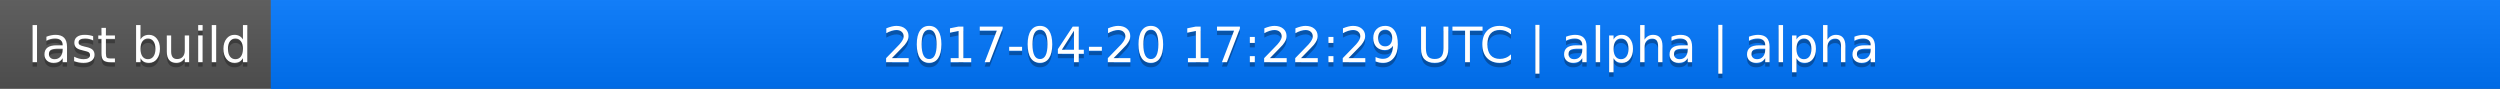
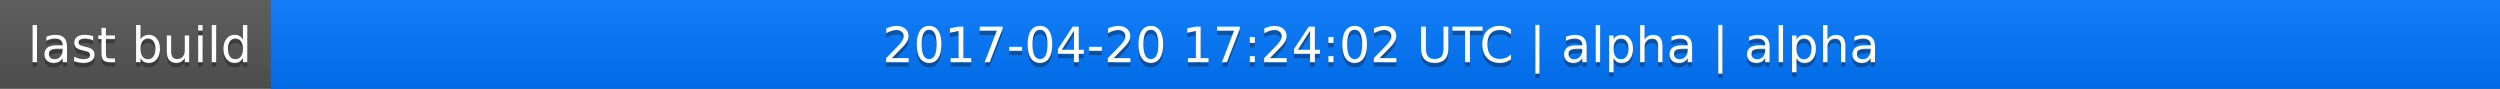
<svg xmlns="http://www.w3.org/2000/svg" width="563" height="20">
  <linearGradient id="a" x2="0" y2="100%">
    <stop offset="0" stop-color="#bbb" stop-opacity=".1" />
    <stop offset="1" stop-opacity=".1" />
  </linearGradient>
  <rect rx="0" width="563" height="20" fill="#555" />
  <rect rx="0" x="61" width="502" height="20" fill="#07f" />
  <path fill="#07f" d="M61 0h4v20h-4z" />
  <rect rx="0" width="563" height="20" fill="url(#a)" />
  <g fill="#fff" text-anchor="middle" font-family="DejaVu Sans,Verdana,Geneva,sans-serif" font-size="11">
    <text x="31.5" y="15" fill="#010101" fill-opacity=".3">last build</text>
    <text x="31.5" y="14">last build</text>
-     <text x="311" y="15" fill="#010101" fill-opacity=".3">2017-04-20 17:22:29 UTC | alpha | alpha</text>
-     <text x="311" y="14">2017-04-20 17:22:29 UTC | alpha | alpha</text>
+     <text x="311" y="15" fill="#010101" fill-opacity=".3">2017-04-20 17:24:02 UTC | alpha | alpha</text>
+     <text x="311" y="14">2017-04-20 17:24:02 UTC | alpha | alpha</text>
  </g>
</svg>
